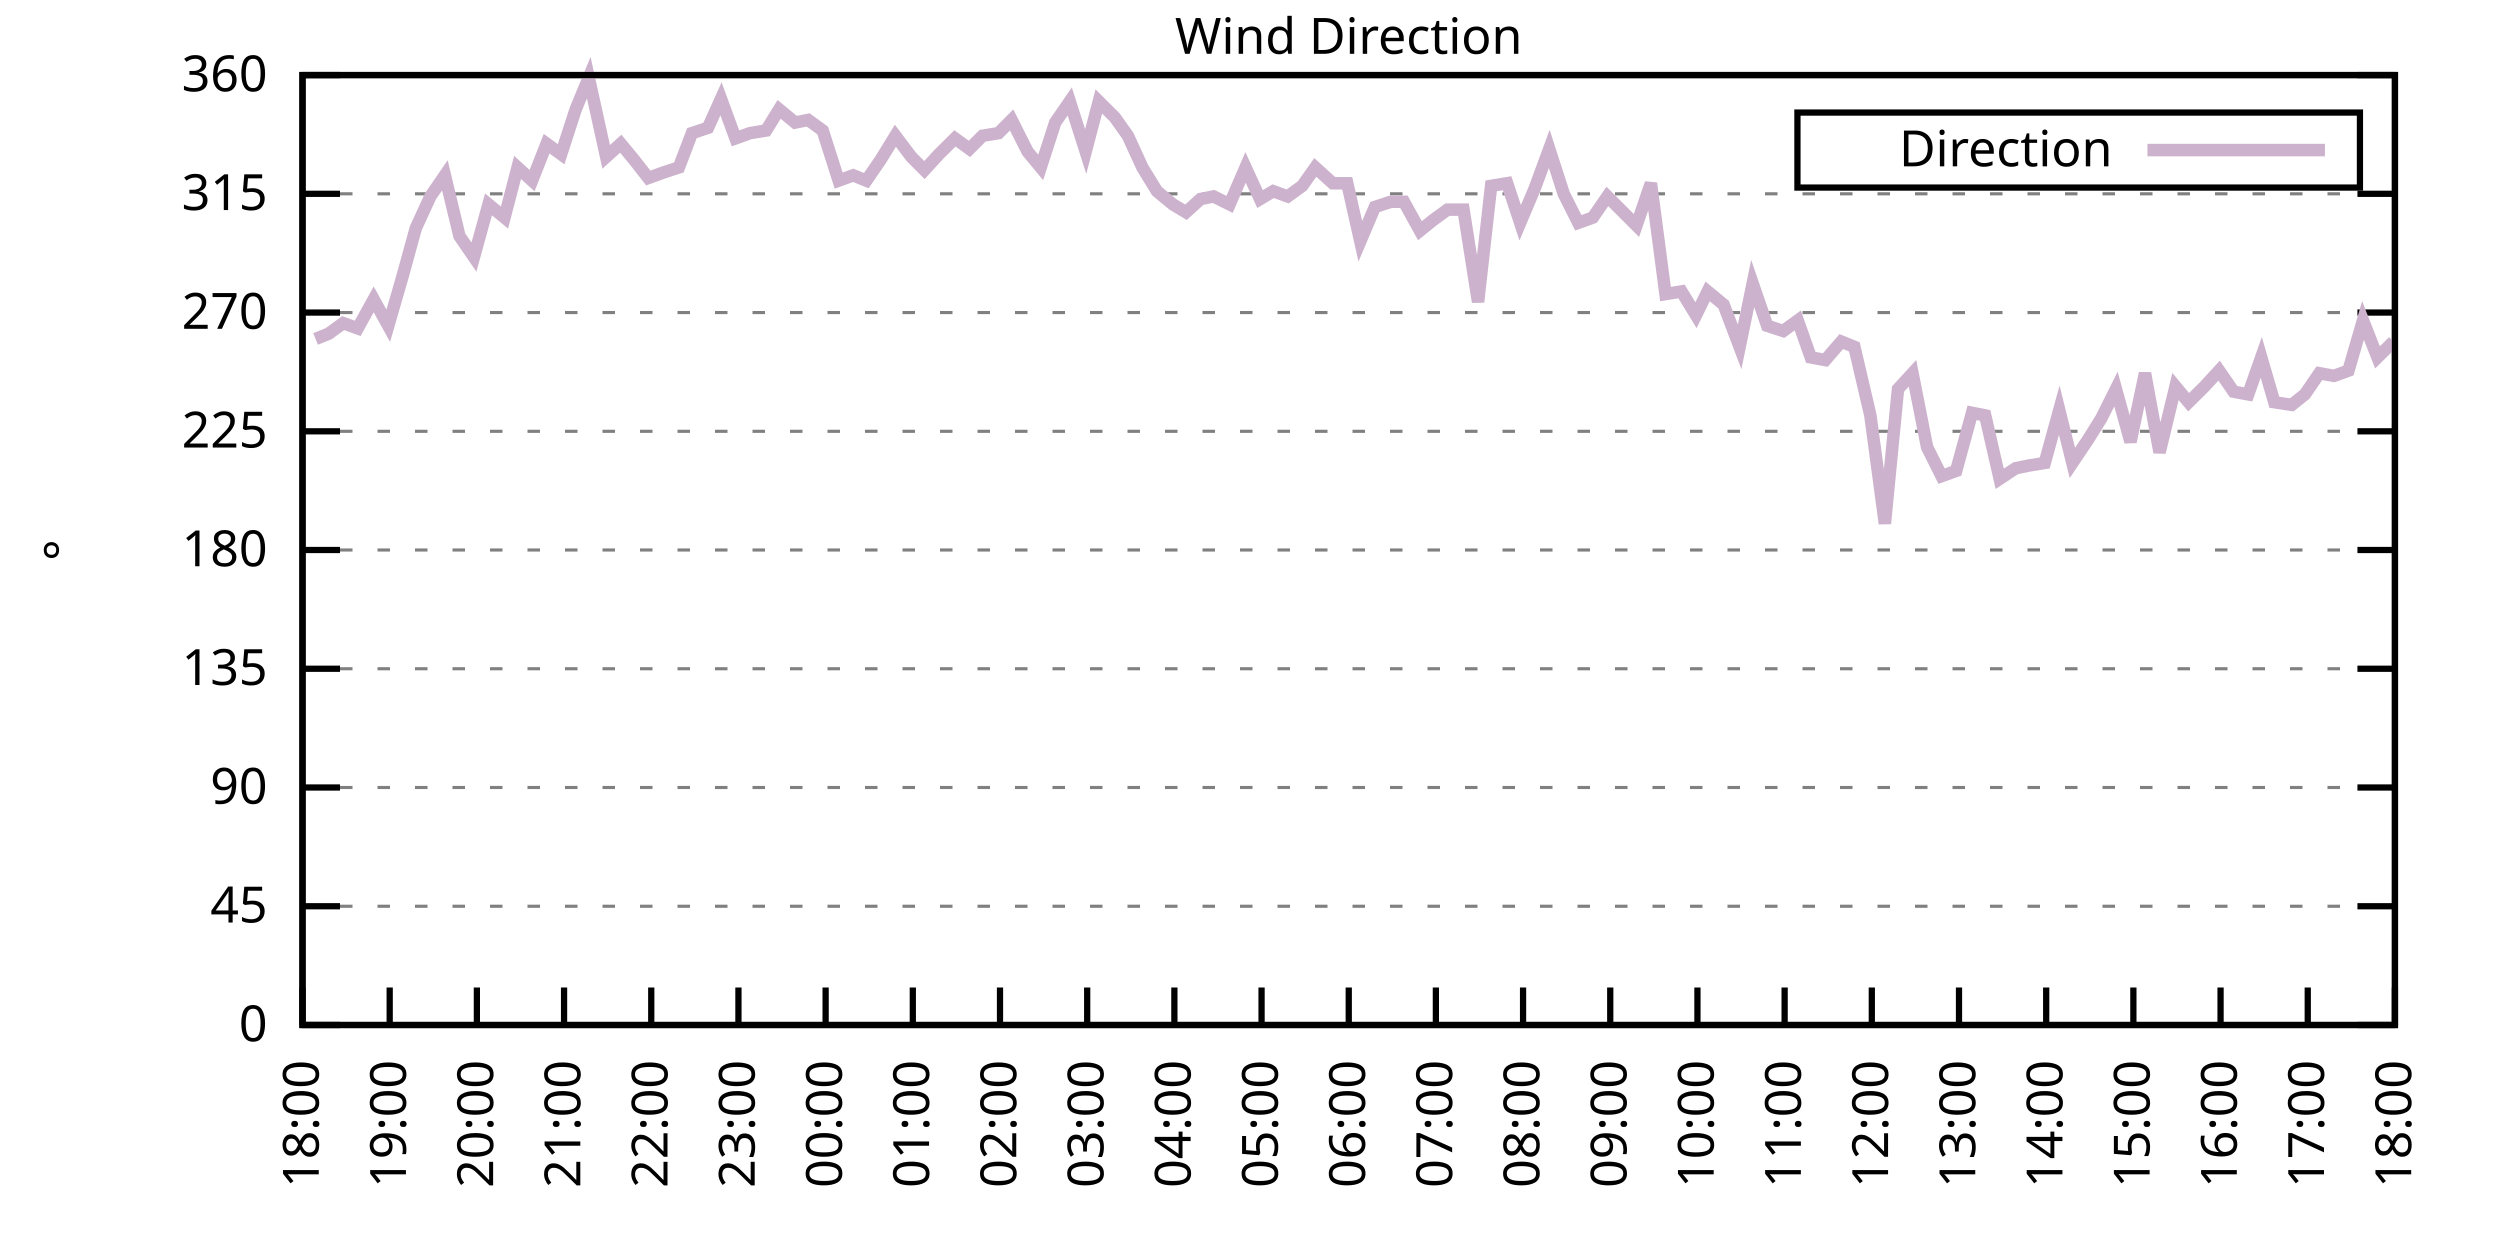
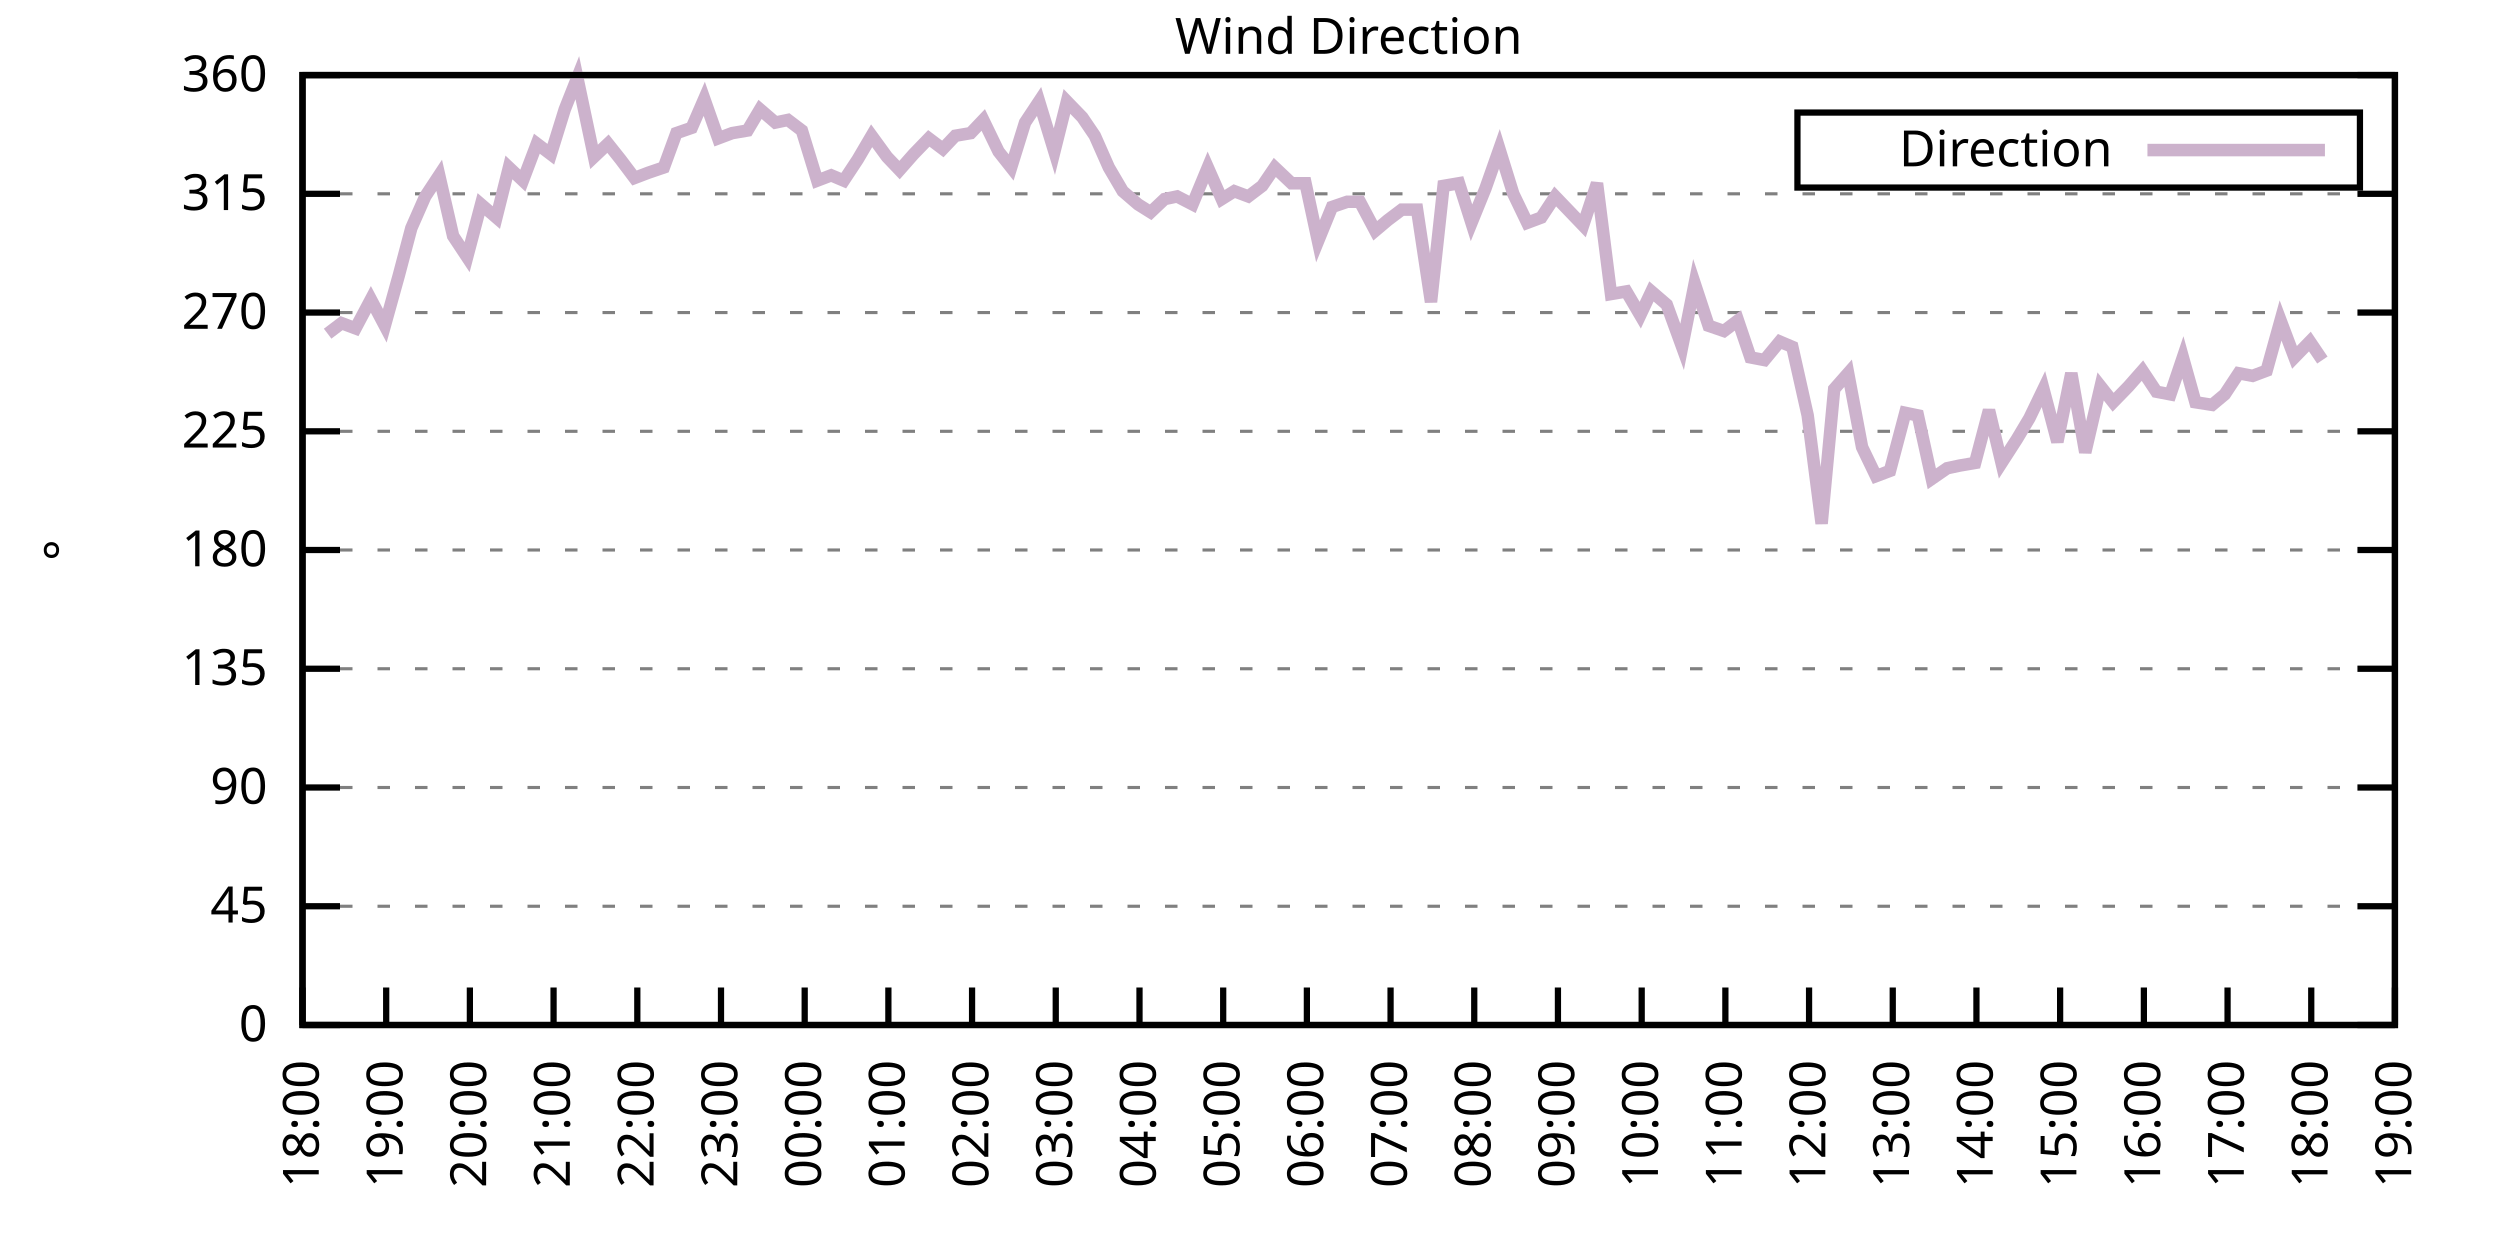
<svg xmlns="http://www.w3.org/2000/svg" xmlns:xlink="http://www.w3.org/1999/xlink" width="400" height="200" viewBox="0 0 400 200">
  <g id="gnuplot_canvas">
    <rect x="0" y="0" width="400" height="200" fill="none" />
    <defs>
      <circle id="gpDot" r="0.5" stroke-width="0.5" stroke="currentColor" />
      <path id="gpPt0" stroke-width="0.333" stroke="currentColor" d="M-1,0 h2 M0,-1 v2" />
      <path id="gpPt1" stroke-width="0.333" stroke="currentColor" d="M-1,-1 L1,1 M1,-1 L-1,1" />
      <path id="gpPt2" stroke-width="0.333" stroke="currentColor" d="M-1,0 L1,0 M0,-1 L0,1 M-1,-1 L1,1 M-1,1 L1,-1" />
      <rect id="gpPt3" stroke-width="0.333" stroke="currentColor" x="-1" y="-1" width="2" height="2" />
      <rect id="gpPt4" stroke-width="0.333" stroke="currentColor" fill="currentColor" x="-1" y="-1" width="2" height="2" />
      <circle id="gpPt5" stroke-width="0.333" stroke="currentColor" cx="0" cy="0" r="1" />
      <use xlink:href="#gpPt5" id="gpPt6" fill="currentColor" stroke="none" />
      <path id="gpPt7" stroke-width="0.333" stroke="currentColor" d="M0,-1.33 L-1.33,0.67 L1.33,0.67 z" />
      <use xlink:href="#gpPt7" id="gpPt8" fill="currentColor" stroke="none" />
      <use xlink:href="#gpPt7" id="gpPt9" stroke="currentColor" transform="rotate(180)" />
      <use xlink:href="#gpPt9" id="gpPt10" fill="currentColor" stroke="none" />
      <use xlink:href="#gpPt3" id="gpPt11" stroke="currentColor" transform="rotate(45)" />
      <use xlink:href="#gpPt11" id="gpPt12" fill="currentColor" stroke="none" />
      <path id="gpPt13" stroke-width="0.333" stroke="currentColor" d="M0,1.330 L1.265,0.411 L0.782,-1.067 L-0.782,-1.076 L-1.265,0.411 z" />
      <use xlink:href="#gpPt13" id="gpPt14" fill="currentColor" stroke="none" />
      <filter id="textbox" filterUnits="objectBoundingBox" x="0" y="0" height="1" width="1">
        <feFlood flood-color="white" flood-opacity="1" result="bgnd" />
        <feComposite in="SourceGraphic" in2="bgnd" operator="atop" />
      </filter>
      <filter id="greybox" filterUnits="objectBoundingBox" x="0" y="0" height="1" width="1">
        <feFlood flood-color="lightgrey" flood-opacity="1" result="grey" />
        <feComposite in="SourceGraphic" in2="grey" operator="atop" />
      </filter>
    </defs>
    <g fill="none" color="white" stroke="currentColor" stroke-width="1.00" stroke-linecap="butt" stroke-linejoin="miter">
</g>
    <g fill="none" color="black" stroke="currentColor" stroke-width="1.00" stroke-linecap="butt" stroke-linejoin="miter">
      <g stroke="none" shape-rendering="crispEdges">
        <polygon fill="rgb(255, 255, 255)" points="48.40,164.00 383.18,164.00 383.18,12.02 48.40,12.02 " />
      </g>
    </g>
    <g fill="none" color="black" stroke="currentColor" stroke-width="1.00" stroke-linecap="butt" stroke-linejoin="miter">
</g>
    <g fill="none" color="black" stroke="black" stroke-width="0.50" stroke-linecap="butt" stroke-linejoin="miter">
</g>
    <g fill="none" color="gray" stroke="currentColor" stroke-width="0.50" stroke-linecap="butt" stroke-linejoin="miter">
      <path stroke="gray" stroke-dasharray="2,4" class="gridline" d="M48.40,164.00 L383.19,164.00  " />
    </g>
    <g fill="none" color="gray" stroke="gray" stroke-width="1.00" stroke-linecap="butt" stroke-linejoin="miter">
</g>
    <g fill="none" color="black" stroke="currentColor" stroke-width="1.00" stroke-linecap="butt" stroke-linejoin="miter">
      <path stroke="black" d="M48.40,164.00 L54.40,164.00 M383.19,164.00 L377.19,164.00  " />
      <g transform="translate(42.80,166.60)" stroke="none" fill="black" font-family="Sans" font-size="8.00" text-anchor="end">
        <text>
          <tspan font-family="Sans"> 0</tspan>
        </text>
      </g>
    </g>
    <g fill="none" color="black" stroke="currentColor" stroke-width="1.00" stroke-linecap="butt" stroke-linejoin="miter">
</g>
    <g fill="none" color="black" stroke="black" stroke-width="0.50" stroke-linecap="butt" stroke-linejoin="miter">
</g>
    <g fill="none" color="gray" stroke="currentColor" stroke-width="0.50" stroke-linecap="butt" stroke-linejoin="miter">
      <path stroke="gray" stroke-dasharray="2,4" class="gridline" d="M48.40,145.00 L383.19,145.00  " />
    </g>
    <g fill="none" color="gray" stroke="gray" stroke-width="1.00" stroke-linecap="butt" stroke-linejoin="miter">
</g>
    <g fill="none" color="black" stroke="currentColor" stroke-width="1.00" stroke-linecap="butt" stroke-linejoin="miter">
      <path stroke="black" d="M48.40,145.00 L54.40,145.00 M383.19,145.00 L377.19,145.00  " />
      <g transform="translate(42.80,147.60)" stroke="none" fill="black" font-family="Sans" font-size="8.00" text-anchor="end">
        <text>
          <tspan font-family="Sans"> 45</tspan>
        </text>
      </g>
    </g>
    <g fill="none" color="black" stroke="currentColor" stroke-width="1.00" stroke-linecap="butt" stroke-linejoin="miter">
</g>
    <g fill="none" color="black" stroke="black" stroke-width="0.50" stroke-linecap="butt" stroke-linejoin="miter">
</g>
    <g fill="none" color="gray" stroke="currentColor" stroke-width="0.50" stroke-linecap="butt" stroke-linejoin="miter">
      <path stroke="gray" stroke-dasharray="2,4" class="gridline" d="M48.40,126.00 L383.19,126.00  " />
    </g>
    <g fill="none" color="gray" stroke="gray" stroke-width="1.00" stroke-linecap="butt" stroke-linejoin="miter">
</g>
    <g fill="none" color="black" stroke="currentColor" stroke-width="1.00" stroke-linecap="butt" stroke-linejoin="miter">
      <path stroke="black" d="M48.40,126.00 L54.40,126.00 M383.19,126.00 L377.19,126.00  " />
      <g transform="translate(42.80,128.60)" stroke="none" fill="black" font-family="Sans" font-size="8.00" text-anchor="end">
        <text>
          <tspan font-family="Sans"> 90</tspan>
        </text>
      </g>
    </g>
    <g fill="none" color="black" stroke="currentColor" stroke-width="1.00" stroke-linecap="butt" stroke-linejoin="miter">
</g>
    <g fill="none" color="black" stroke="black" stroke-width="0.50" stroke-linecap="butt" stroke-linejoin="miter">
</g>
    <g fill="none" color="gray" stroke="currentColor" stroke-width="0.50" stroke-linecap="butt" stroke-linejoin="miter">
      <path stroke="gray" stroke-dasharray="2,4" class="gridline" d="M48.40,107.00 L383.19,107.00  " />
    </g>
    <g fill="none" color="gray" stroke="gray" stroke-width="1.00" stroke-linecap="butt" stroke-linejoin="miter">
</g>
    <g fill="none" color="black" stroke="currentColor" stroke-width="1.00" stroke-linecap="butt" stroke-linejoin="miter">
      <path stroke="black" d="M48.40,107.00 L54.40,107.00 M383.19,107.00 L377.19,107.00  " />
      <g transform="translate(42.80,109.60)" stroke="none" fill="black" font-family="Sans" font-size="8.00" text-anchor="end">
        <text>
          <tspan font-family="Sans"> 135</tspan>
        </text>
      </g>
    </g>
    <g fill="none" color="black" stroke="currentColor" stroke-width="1.00" stroke-linecap="butt" stroke-linejoin="miter">
</g>
    <g fill="none" color="black" stroke="black" stroke-width="0.50" stroke-linecap="butt" stroke-linejoin="miter">
</g>
    <g fill="none" color="gray" stroke="currentColor" stroke-width="0.50" stroke-linecap="butt" stroke-linejoin="miter">
      <path stroke="gray" stroke-dasharray="2,4" class="gridline" d="M48.40,88.00 L383.19,88.00  " />
    </g>
    <g fill="none" color="gray" stroke="gray" stroke-width="1.00" stroke-linecap="butt" stroke-linejoin="miter">
</g>
    <g fill="none" color="black" stroke="currentColor" stroke-width="1.00" stroke-linecap="butt" stroke-linejoin="miter">
      <path stroke="black" d="M48.40,88.00 L54.40,88.00 M383.19,88.00 L377.19,88.00  " />
      <g transform="translate(42.80,90.60)" stroke="none" fill="black" font-family="Sans" font-size="8.00" text-anchor="end">
        <text>
          <tspan font-family="Sans"> 180</tspan>
        </text>
      </g>
    </g>
    <g fill="none" color="black" stroke="currentColor" stroke-width="1.00" stroke-linecap="butt" stroke-linejoin="miter">
</g>
    <g fill="none" color="black" stroke="black" stroke-width="0.50" stroke-linecap="butt" stroke-linejoin="miter">
</g>
    <g fill="none" color="gray" stroke="currentColor" stroke-width="0.50" stroke-linecap="butt" stroke-linejoin="miter">
      <path stroke="gray" stroke-dasharray="2,4" class="gridline" d="M48.40,69.01 L383.19,69.01  " />
    </g>
    <g fill="none" color="gray" stroke="gray" stroke-width="1.00" stroke-linecap="butt" stroke-linejoin="miter">
</g>
    <g fill="none" color="black" stroke="currentColor" stroke-width="1.00" stroke-linecap="butt" stroke-linejoin="miter">
      <path stroke="black" d="M48.40,69.01 L54.40,69.01 M383.19,69.01 L377.19,69.01  " />
      <g transform="translate(42.80,71.61)" stroke="none" fill="black" font-family="Sans" font-size="8.00" text-anchor="end">
        <text>
          <tspan font-family="Sans"> 225</tspan>
        </text>
      </g>
    </g>
    <g fill="none" color="black" stroke="currentColor" stroke-width="1.00" stroke-linecap="butt" stroke-linejoin="miter">
</g>
    <g fill="none" color="black" stroke="black" stroke-width="0.50" stroke-linecap="butt" stroke-linejoin="miter">
</g>
    <g fill="none" color="gray" stroke="currentColor" stroke-width="0.50" stroke-linecap="butt" stroke-linejoin="miter">
      <path stroke="gray" stroke-dasharray="2,4" class="gridline" d="M48.40,50.01 L383.19,50.01  " />
    </g>
    <g fill="none" color="gray" stroke="gray" stroke-width="1.00" stroke-linecap="butt" stroke-linejoin="miter">
</g>
    <g fill="none" color="black" stroke="currentColor" stroke-width="1.00" stroke-linecap="butt" stroke-linejoin="miter">
      <path stroke="black" d="M48.40,50.01 L54.40,50.01 M383.19,50.01 L377.19,50.01  " />
      <g transform="translate(42.80,52.61)" stroke="none" fill="black" font-family="Sans" font-size="8.00" text-anchor="end">
        <text>
          <tspan font-family="Sans"> 270</tspan>
        </text>
      </g>
    </g>
    <g fill="none" color="black" stroke="currentColor" stroke-width="1.00" stroke-linecap="butt" stroke-linejoin="miter">
</g>
    <g fill="none" color="black" stroke="black" stroke-width="0.50" stroke-linecap="butt" stroke-linejoin="miter">
</g>
    <g fill="none" color="gray" stroke="currentColor" stroke-width="0.50" stroke-linecap="butt" stroke-linejoin="miter">
      <path stroke="gray" stroke-dasharray="2,4" class="gridline" d="M48.40,31.01 L383.19,31.01  " />
    </g>
    <g fill="none" color="gray" stroke="gray" stroke-width="1.00" stroke-linecap="butt" stroke-linejoin="miter">
</g>
    <g fill="none" color="black" stroke="currentColor" stroke-width="1.00" stroke-linecap="butt" stroke-linejoin="miter">
      <path stroke="black" d="M48.40,31.01 L54.40,31.01 M383.19,31.01 L377.19,31.01  " />
      <g transform="translate(42.80,33.61)" stroke="none" fill="black" font-family="Sans" font-size="8.00" text-anchor="end">
        <text>
          <tspan font-family="Sans"> 315</tspan>
        </text>
      </g>
    </g>
    <g fill="none" color="black" stroke="currentColor" stroke-width="1.00" stroke-linecap="butt" stroke-linejoin="miter">
</g>
    <g fill="none" color="black" stroke="black" stroke-width="0.50" stroke-linecap="butt" stroke-linejoin="miter">
</g>
    <g fill="none" color="gray" stroke="currentColor" stroke-width="0.50" stroke-linecap="butt" stroke-linejoin="miter">
      <path stroke="gray" stroke-dasharray="2,4" class="gridline" d="M48.40,12.01 L383.19,12.01  " />
    </g>
    <g fill="none" color="gray" stroke="gray" stroke-width="1.00" stroke-linecap="butt" stroke-linejoin="miter">
</g>
    <g fill="none" color="black" stroke="currentColor" stroke-width="1.00" stroke-linecap="butt" stroke-linejoin="miter">
      <path stroke="black" d="M48.40,12.01 L54.40,12.01 M383.19,12.01 L377.19,12.01  " />
      <g transform="translate(42.80,14.61)" stroke="none" fill="black" font-family="Sans" font-size="8.00" text-anchor="end">
        <text>
          <tspan font-family="Sans"> 360</tspan>
        </text>
      </g>
    </g>
    <g fill="none" color="black" stroke="currentColor" stroke-width="1.00" stroke-linecap="butt" stroke-linejoin="miter">
      <path stroke="black" d="M48.40,164.00 L48.40,158.00  " />
      <g transform="translate(51.00,169.60) rotate(270.00)" stroke="none" fill="black" font-family="Sans" font-size="8.00" text-anchor="end">
        <text>
          <tspan font-family="Sans">18:00</tspan>
        </text>
      </g>
    </g>
    <g fill="none" color="black" stroke="currentColor" stroke-width="1.00" stroke-linecap="butt" stroke-linejoin="miter">
-       <path stroke="black" d="M62.35,164.00 L62.35,158.00  " />
-       <g transform="translate(64.95,169.60) rotate(270.00)" stroke="none" fill="black" font-family="Sans" font-size="8.00" text-anchor="end">
+       <path stroke="black" d="M61.79,164.00 L61.79,158.00  " />
+       <g transform="translate(64.39,169.60) rotate(270.00)" stroke="none" fill="black" font-family="Sans" font-size="8.00" text-anchor="end">
        <text>
          <tspan font-family="Sans">19:00</tspan>
        </text>
      </g>
    </g>
    <g fill="none" color="black" stroke="currentColor" stroke-width="1.00" stroke-linecap="butt" stroke-linejoin="miter">
-       <path stroke="black" d="M76.30,164.00 L76.30,158.00  " />
-       <g transform="translate(78.90,169.60) rotate(270.00)" stroke="none" fill="black" font-family="Sans" font-size="8.00" text-anchor="end">
+       <path stroke="black" d="M75.18,164.00 L75.18,158.00  " />
+       <g transform="translate(77.78,169.60) rotate(270.00)" stroke="none" fill="black" font-family="Sans" font-size="8.00" text-anchor="end">
        <text>
          <tspan font-family="Sans">20:00</tspan>
        </text>
      </g>
    </g>
    <g fill="none" color="black" stroke="currentColor" stroke-width="1.00" stroke-linecap="butt" stroke-linejoin="miter">
-       <path stroke="black" d="M90.25,164.00 L90.25,158.00  " />
-       <g transform="translate(92.85,169.60) rotate(270.00)" stroke="none" fill="black" font-family="Sans" font-size="8.00" text-anchor="end">
+       <path stroke="black" d="M88.57,164.00 L88.57,158.00  " />
+       <g transform="translate(91.17,169.60) rotate(270.00)" stroke="none" fill="black" font-family="Sans" font-size="8.00" text-anchor="end">
        <text>
          <tspan font-family="Sans">21:00</tspan>
        </text>
      </g>
    </g>
    <g fill="none" color="black" stroke="currentColor" stroke-width="1.00" stroke-linecap="butt" stroke-linejoin="miter">
-       <path stroke="black" d="M104.20,164.00 L104.20,158.00  " />
-       <g transform="translate(106.80,169.60) rotate(270.00)" stroke="none" fill="black" font-family="Sans" font-size="8.00" text-anchor="end">
+       <path stroke="black" d="M101.97,164.00 L101.97,158.00  " />
+       <g transform="translate(104.57,169.60) rotate(270.00)" stroke="none" fill="black" font-family="Sans" font-size="8.00" text-anchor="end">
        <text>
          <tspan font-family="Sans">22:00</tspan>
        </text>
      </g>
    </g>
    <g fill="none" color="black" stroke="currentColor" stroke-width="1.00" stroke-linecap="butt" stroke-linejoin="miter">
-       <path stroke="black" d="M118.15,164.00 L118.15,158.00  " />
-       <g transform="translate(120.75,169.60) rotate(270.00)" stroke="none" fill="black" font-family="Sans" font-size="8.00" text-anchor="end">
+       <path stroke="black" d="M115.36,164.00 L115.36,158.00  " />
+       <g transform="translate(117.96,169.60) rotate(270.00)" stroke="none" fill="black" font-family="Sans" font-size="8.00" text-anchor="end">
        <text>
          <tspan font-family="Sans">23:00</tspan>
        </text>
      </g>
    </g>
    <g fill="none" color="black" stroke="currentColor" stroke-width="1.00" stroke-linecap="butt" stroke-linejoin="miter">
-       <path stroke="black" d="M132.10,164.00 L132.10,158.00  " />
-       <g transform="translate(134.70,169.60) rotate(270.00)" stroke="none" fill="black" font-family="Sans" font-size="8.00" text-anchor="end">
+       <path stroke="black" d="M128.75,164.00 L128.75,158.00  " />
+       <g transform="translate(131.35,169.60) rotate(270.00)" stroke="none" fill="black" font-family="Sans" font-size="8.00" text-anchor="end">
        <text>
          <tspan font-family="Sans">00:00</tspan>
        </text>
      </g>
    </g>
    <g fill="none" color="black" stroke="currentColor" stroke-width="1.00" stroke-linecap="butt" stroke-linejoin="miter">
-       <path stroke="black" d="M146.05,164.00 L146.05,158.00  " />
-       <g transform="translate(148.65,169.60) rotate(270.00)" stroke="none" fill="black" font-family="Sans" font-size="8.00" text-anchor="end">
+       <path stroke="black" d="M142.14,164.00 L142.14,158.00  " />
+       <g transform="translate(144.74,169.60) rotate(270.00)" stroke="none" fill="black" font-family="Sans" font-size="8.00" text-anchor="end">
        <text>
          <tspan font-family="Sans">01:00</tspan>
        </text>
      </g>
    </g>
    <g fill="none" color="black" stroke="currentColor" stroke-width="1.00" stroke-linecap="butt" stroke-linejoin="miter">
-       <path stroke="black" d="M160.00,164.00 L160.00,158.00  " />
-       <g transform="translate(162.60,169.60) rotate(270.00)" stroke="none" fill="black" font-family="Sans" font-size="8.00" text-anchor="end">
+       <path stroke="black" d="M155.53,164.00 L155.53,158.00  " />
+       <g transform="translate(158.13,169.60) rotate(270.00)" stroke="none" fill="black" font-family="Sans" font-size="8.00" text-anchor="end">
        <text>
          <tspan font-family="Sans">02:00</tspan>
        </text>
      </g>
    </g>
    <g fill="none" color="black" stroke="currentColor" stroke-width="1.00" stroke-linecap="butt" stroke-linejoin="miter">
-       <path stroke="black" d="M173.95,164.00 L173.95,158.00  " />
-       <g transform="translate(176.55,169.60) rotate(270.00)" stroke="none" fill="black" font-family="Sans" font-size="8.00" text-anchor="end">
+       <path stroke="black" d="M168.92,164.00 L168.92,158.00  " />
+       <g transform="translate(171.52,169.60) rotate(270.00)" stroke="none" fill="black" font-family="Sans" font-size="8.00" text-anchor="end">
        <text>
          <tspan font-family="Sans">03:00</tspan>
        </text>
      </g>
    </g>
    <g fill="none" color="black" stroke="currentColor" stroke-width="1.00" stroke-linecap="butt" stroke-linejoin="miter">
-       <path stroke="black" d="M187.90,164.00 L187.90,158.00  " />
-       <g transform="translate(190.50,169.60) rotate(270.00)" stroke="none" fill="black" font-family="Sans" font-size="8.00" text-anchor="end">
+       <path stroke="black" d="M182.32,164.00 L182.32,158.00  " />
+       <g transform="translate(184.92,169.60) rotate(270.00)" stroke="none" fill="black" font-family="Sans" font-size="8.00" text-anchor="end">
        <text>
          <tspan font-family="Sans">04:00</tspan>
        </text>
      </g>
    </g>
    <g fill="none" color="black" stroke="currentColor" stroke-width="1.00" stroke-linecap="butt" stroke-linejoin="miter">
-       <path stroke="black" d="M201.85,164.00 L201.85,158.00  " />
-       <g transform="translate(204.45,169.60) rotate(270.00)" stroke="none" fill="black" font-family="Sans" font-size="8.00" text-anchor="end">
+       <path stroke="black" d="M195.71,164.00 L195.71,158.00  " />
+       <g transform="translate(198.31,169.60) rotate(270.00)" stroke="none" fill="black" font-family="Sans" font-size="8.00" text-anchor="end">
        <text>
          <tspan font-family="Sans">05:00</tspan>
        </text>
      </g>
    </g>
    <g fill="none" color="black" stroke="currentColor" stroke-width="1.00" stroke-linecap="butt" stroke-linejoin="miter">
-       <path stroke="black" d="M215.80,164.00 L215.80,158.00  " />
-       <g transform="translate(218.40,169.60) rotate(270.00)" stroke="none" fill="black" font-family="Sans" font-size="8.00" text-anchor="end">
+       <path stroke="black" d="M209.10,164.00 L209.10,158.00  " />
+       <g transform="translate(211.70,169.60) rotate(270.00)" stroke="none" fill="black" font-family="Sans" font-size="8.00" text-anchor="end">
        <text>
          <tspan font-family="Sans">06:00</tspan>
        </text>
      </g>
    </g>
    <g fill="none" color="black" stroke="currentColor" stroke-width="1.00" stroke-linecap="butt" stroke-linejoin="miter">
-       <path stroke="black" d="M229.74,164.00 L229.74,158.00  " />
-       <g transform="translate(232.34,169.60) rotate(270.00)" stroke="none" fill="black" font-family="Sans" font-size="8.00" text-anchor="end">
+       <path stroke="black" d="M222.49,164.00 L222.49,158.00  " />
+       <g transform="translate(225.09,169.60) rotate(270.00)" stroke="none" fill="black" font-family="Sans" font-size="8.00" text-anchor="end">
        <text>
          <tspan font-family="Sans">07:00</tspan>
        </text>
      </g>
    </g>
    <g fill="none" color="black" stroke="currentColor" stroke-width="1.00" stroke-linecap="butt" stroke-linejoin="miter">
-       <path stroke="black" d="M243.69,164.00 L243.69,158.00  " />
-       <g transform="translate(246.29,169.60) rotate(270.00)" stroke="none" fill="black" font-family="Sans" font-size="8.00" text-anchor="end">
+       <path stroke="black" d="M235.88,164.00 L235.88,158.00  " />
+       <g transform="translate(238.48,169.60) rotate(270.00)" stroke="none" fill="black" font-family="Sans" font-size="8.00" text-anchor="end">
        <text>
          <tspan font-family="Sans">08:00</tspan>
        </text>
      </g>
    </g>
    <g fill="none" color="black" stroke="currentColor" stroke-width="1.00" stroke-linecap="butt" stroke-linejoin="miter">
-       <path stroke="black" d="M257.64,164.00 L257.64,158.00  " />
-       <g transform="translate(260.24,169.60) rotate(270.00)" stroke="none" fill="black" font-family="Sans" font-size="8.00" text-anchor="end">
+       <path stroke="black" d="M249.27,164.00 L249.27,158.00  " />
+       <g transform="translate(251.87,169.60) rotate(270.00)" stroke="none" fill="black" font-family="Sans" font-size="8.00" text-anchor="end">
        <text>
          <tspan font-family="Sans">09:00</tspan>
        </text>
      </g>
    </g>
    <g fill="none" color="black" stroke="currentColor" stroke-width="1.00" stroke-linecap="butt" stroke-linejoin="miter">
-       <path stroke="black" d="M271.59,164.00 L271.59,158.00  " />
-       <g transform="translate(274.19,169.60) rotate(270.00)" stroke="none" fill="black" font-family="Sans" font-size="8.00" text-anchor="end">
+       <path stroke="black" d="M262.67,164.00 L262.67,158.00  " />
+       <g transform="translate(265.27,169.60) rotate(270.00)" stroke="none" fill="black" font-family="Sans" font-size="8.00" text-anchor="end">
        <text>
          <tspan font-family="Sans">10:00</tspan>
        </text>
      </g>
    </g>
    <g fill="none" color="black" stroke="currentColor" stroke-width="1.00" stroke-linecap="butt" stroke-linejoin="miter">
-       <path stroke="black" d="M285.54,164.00 L285.54,158.00  " />
-       <g transform="translate(288.14,169.60) rotate(270.00)" stroke="none" fill="black" font-family="Sans" font-size="8.00" text-anchor="end">
+       <path stroke="black" d="M276.06,164.00 L276.06,158.00  " />
+       <g transform="translate(278.66,169.60) rotate(270.00)" stroke="none" fill="black" font-family="Sans" font-size="8.00" text-anchor="end">
        <text>
          <tspan font-family="Sans">11:00</tspan>
        </text>
      </g>
    </g>
    <g fill="none" color="black" stroke="currentColor" stroke-width="1.00" stroke-linecap="butt" stroke-linejoin="miter">
-       <path stroke="black" d="M299.49,164.00 L299.49,158.00  " />
-       <g transform="translate(302.09,169.60) rotate(270.00)" stroke="none" fill="black" font-family="Sans" font-size="8.00" text-anchor="end">
+       <path stroke="black" d="M289.45,164.00 L289.45,158.00  " />
+       <g transform="translate(292.05,169.60) rotate(270.00)" stroke="none" fill="black" font-family="Sans" font-size="8.00" text-anchor="end">
        <text>
          <tspan font-family="Sans">12:00</tspan>
        </text>
      </g>
    </g>
    <g fill="none" color="black" stroke="currentColor" stroke-width="1.00" stroke-linecap="butt" stroke-linejoin="miter">
-       <path stroke="black" d="M313.44,164.00 L313.44,158.00  " />
-       <g transform="translate(316.04,169.60) rotate(270.00)" stroke="none" fill="black" font-family="Sans" font-size="8.00" text-anchor="end">
+       <path stroke="black" d="M302.84,164.00 L302.84,158.00  " />
+       <g transform="translate(305.44,169.60) rotate(270.00)" stroke="none" fill="black" font-family="Sans" font-size="8.00" text-anchor="end">
        <text>
          <tspan font-family="Sans">13:00</tspan>
        </text>
      </g>
    </g>
    <g fill="none" color="black" stroke="currentColor" stroke-width="1.00" stroke-linecap="butt" stroke-linejoin="miter">
-       <path stroke="black" d="M327.39,164.00 L327.39,158.00  " />
-       <g transform="translate(329.99,169.60) rotate(270.00)" stroke="none" fill="black" font-family="Sans" font-size="8.00" text-anchor="end">
+       <path stroke="black" d="M316.23,164.00 L316.23,158.00  " />
+       <g transform="translate(318.83,169.60) rotate(270.00)" stroke="none" fill="black" font-family="Sans" font-size="8.00" text-anchor="end">
        <text>
          <tspan font-family="Sans">14:00</tspan>
        </text>
      </g>
    </g>
    <g fill="none" color="black" stroke="currentColor" stroke-width="1.00" stroke-linecap="butt" stroke-linejoin="miter">
-       <path stroke="black" d="M341.34,164.00 L341.34,158.00  " />
-       <g transform="translate(343.94,169.60) rotate(270.00)" stroke="none" fill="black" font-family="Sans" font-size="8.00" text-anchor="end">
+       <path stroke="black" d="M329.62,164.00 L329.62,158.00  " />
+       <g transform="translate(332.22,169.60) rotate(270.00)" stroke="none" fill="black" font-family="Sans" font-size="8.00" text-anchor="end">
        <text>
          <tspan font-family="Sans">15:00</tspan>
        </text>
      </g>
    </g>
    <g fill="none" color="black" stroke="currentColor" stroke-width="1.00" stroke-linecap="butt" stroke-linejoin="miter">
-       <path stroke="black" d="M355.29,164.00 L355.29,158.00  " />
-       <g transform="translate(357.89,169.60) rotate(270.00)" stroke="none" fill="black" font-family="Sans" font-size="8.00" text-anchor="end">
+       <path stroke="black" d="M343.02,164.00 L343.02,158.00  " />
+       <g transform="translate(345.62,169.60) rotate(270.00)" stroke="none" fill="black" font-family="Sans" font-size="8.00" text-anchor="end">
        <text>
          <tspan font-family="Sans">16:00</tspan>
        </text>
      </g>
    </g>
    <g fill="none" color="black" stroke="currentColor" stroke-width="1.00" stroke-linecap="butt" stroke-linejoin="miter">
-       <path stroke="black" d="M369.24,164.00 L369.24,158.00  " />
-       <g transform="translate(371.84,169.60) rotate(270.00)" stroke="none" fill="black" font-family="Sans" font-size="8.00" text-anchor="end">
+       <path stroke="black" d="M356.41,164.00 L356.41,158.00  " />
+       <g transform="translate(359.01,169.60) rotate(270.00)" stroke="none" fill="black" font-family="Sans" font-size="8.00" text-anchor="end">
        <text>
          <tspan font-family="Sans">17:00</tspan>
+         </text>
+       </g>
+     </g>
+     <g fill="none" color="black" stroke="currentColor" stroke-width="1.00" stroke-linecap="butt" stroke-linejoin="miter">
+       <path stroke="black" d="M369.80,164.00 L369.80,158.00  " />
+       <g transform="translate(372.40,169.60) rotate(270.00)" stroke="none" fill="black" font-family="Sans" font-size="8.00" text-anchor="end">
+         <text>
+           <tspan font-family="Sans">18:00</tspan>
        </text>
      </g>
    </g>
    <g fill="none" color="black" stroke="currentColor" stroke-width="1.00" stroke-linecap="butt" stroke-linejoin="miter">
      <path stroke="black" d="M383.19,164.00 L383.19,158.00  " />
      <g transform="translate(385.79,169.60) rotate(270.00)" stroke="none" fill="black" font-family="Sans" font-size="8.00" text-anchor="end">
        <text>
-           <tspan font-family="Sans">18:00</tspan>
+           <tspan font-family="Sans">19:00</tspan>
        </text>
      </g>
    </g>
    <g fill="none" color="black" stroke="currentColor" stroke-width="1.00" stroke-linecap="butt" stroke-linejoin="miter">
</g>
    <g fill="none" color="black" stroke="currentColor" stroke-width="1.00" stroke-linecap="butt" stroke-linejoin="miter">
      <path stroke="black" d="M48.40,12.01 L48.40,164.00 L383.19,164.00 L383.19,12.01 L48.40,12.01 Z  " />
    </g>
    <g fill="none" color="black" stroke="currentColor" stroke-width="1.00" stroke-linecap="butt" stroke-linejoin="miter">
</g>
    <g fill="none" color="black" stroke="currentColor" stroke-width="1.00" stroke-linecap="butt" stroke-linejoin="miter">
      <path stroke="black" d="M287.59,30.01 L287.59,18.01 L377.59,18.01 L377.59,30.01 L287.59,30.01 Z  " />
    </g>
    <g id="Wind_direction_plot_1">
      <g fill="none" color="white" stroke="black" stroke-width="2.00" stroke-linecap="butt" stroke-linejoin="miter">
</g>
      <g fill="none" color="black" stroke="currentColor" stroke-width="2.00" stroke-linecap="butt" stroke-linejoin="miter">
        <g transform="translate(337.99,26.61)" stroke="none" fill="black" font-family="Sans" font-size="8.00" text-anchor="end">
          <text>
            <tspan font-family="Sans">Direction</tspan>
          </text>
        </g>
      </g>
      <g fill="none" color="black" stroke="currentColor" stroke-width="2.00" stroke-linecap="butt" stroke-linejoin="miter">
-         <path stroke="rgb(204, 178, 204)" d="M343.59,24.01 L371.99,24.01 M50.49,54.23 L52.58,53.39 L54.91,51.70 L57.23,52.54 L59.79,47.90 L62.12,52.12   L64.44,44.10 L66.53,36.50 L68.86,31.43 L71.18,28.05 L73.51,37.76 L75.83,41.14 L78.16,32.70 L80.72,34.81   L82.81,26.79 L85.13,28.90 L87.46,22.99 L89.78,24.68 L92.11,17.50 L94.20,12.43 L96.99,25.10 L99.32,22.99   L101.41,25.52 L103.73,28.48 L106.06,27.63 L108.62,26.79 L110.71,21.30 L113.27,20.45 L115.36,15.81 L117.68,22.14   L120.01,21.30 L122.57,20.88 L124.66,17.50 L127.22,19.61 L129.31,19.19 L131.63,20.88 L134.19,28.90 L136.51,28.05   L138.61,28.90 L140.93,25.52 L143.26,21.72 L145.81,25.10 L147.91,27.21 L150.23,24.68 L152.79,22.14 L155.11,23.83   L157.21,21.72 L159.76,21.30 L161.86,19.19 L164.41,24.25 L166.51,26.79 L168.83,19.61 L171.16,16.23 L173.71,24.25   L175.81,16.23 L178.36,18.77 L180.46,21.72 L182.78,26.79 L185.11,30.59 L187.66,32.70 L189.76,33.96 L192.08,31.85   L194.17,31.43 L196.73,32.70 L199.29,26.79 L201.61,31.85 L203.71,30.59 L206.03,31.43 L208.36,29.74 L210.45,26.79   L213.24,29.32 L215.56,29.32 L217.65,38.61 L219.98,33.12 L222.54,32.28 L224.63,32.28 L227.19,36.92 L229.28,35.23   L231.60,33.54 L234.16,33.54 L236.49,48.32 L238.58,29.74 L241.14,29.32 L243.23,35.65 L245.55,30.16 L247.88,23.83   L250.20,31.01 L252.53,35.65 L254.85,34.81 L257.18,31.43 L261.83,36.08 L264.15,29.32 L266.48,47.05 L269.04,46.63   L271.36,50.43 L273.22,46.63 L275.78,48.74 L278.34,55.50 L280.43,45.36 L282.75,52.12 L285.31,52.96 L287.64,51.27   L289.73,57.18 L292.05,57.61 L294.61,54.65 L296.70,55.50 L299.26,66.47 L301.58,83.78 L303.68,62.25 L306.00,59.72   L308.33,71.54 L310.65,76.18 L312.98,75.34 L315.53,66.05 L317.63,66.47 L319.95,76.61 L322.51,74.92 L324.60,74.49   L327.16,74.07 L329.48,65.63 L331.58,74.07 L334.13,70.27 L336.23,66.90 L338.55,62.25 L340.88,70.70 L343.20,59.72   L345.53,72.38 L348.08,61.83 L350.18,64.36 L352.73,61.83 L355.06,59.30 L357.38,62.67 L359.71,63.10 L361.80,57.18   L363.89,64.36 L366.68,64.78 L368.78,63.10 L371.10,59.72 L373.43,60.14 L375.75,59.30 L378.08,51.27 L380.40,57.18   L382.96,54.65  " />
+         <path stroke="rgb(204, 178, 204)" d="M343.59,24.01 L371.99,24.01 M52.42,53.39 L54.65,51.70 L56.88,52.54 L59.34,47.90 L61.57,52.12 L63.80,44.10   L65.81,36.50 L68.04,31.43 L70.27,28.05 L72.50,37.76 L74.74,41.14 L76.97,32.70 L79.42,34.81 L81.43,26.79   L83.66,28.90 L85.90,22.99 L88.13,24.68 L90.36,17.50 L92.37,12.43 L95.05,25.10 L97.28,22.99 L99.29,25.52   L101.52,28.48 L103.75,27.63 L106.21,26.79 L108.22,21.30 L110.67,20.45 L112.68,15.81 L114.91,22.14 L117.14,21.30   L119.60,20.88 L121.61,17.50 L124.06,19.61 L126.07,19.19 L128.30,20.88 L130.76,28.90 L132.99,28.05 L135.00,28.90   L137.23,25.52 L139.46,21.72 L141.92,25.10 L143.93,27.21 L146.16,24.68 L148.61,22.14 L150.85,23.83 L152.85,21.72   L155.31,21.30 L157.32,19.19 L159.77,24.25 L161.78,26.79 L164.01,19.61 L166.25,16.23 L168.70,24.25 L170.71,16.23   L173.17,18.77 L175.17,21.72 L177.41,26.79 L179.64,30.59 L182.09,32.70 L184.10,33.96 L186.33,31.85 L188.34,31.43   L190.80,32.70 L193.25,26.79 L195.48,31.85 L197.49,30.59 L199.73,31.43 L201.96,29.74 L203.97,26.79 L206.64,29.32   L208.88,29.32 L210.88,38.61 L213.12,33.12 L215.57,32.28 L217.58,32.28 L220.04,36.92 L222.04,35.23 L224.28,33.54   L226.73,33.54 L228.96,48.32 L230.97,29.74 L233.43,29.32 L235.44,35.65 L237.67,30.16 L239.90,23.83 L242.13,31.01   L244.36,35.65 L246.60,34.81 L248.83,31.43 L253.29,36.08 L255.52,29.32 L257.76,47.05 L260.21,46.63 L262.44,50.43   L264.23,46.63 L266.68,48.74 L269.14,55.50 L271.15,45.36 L273.38,52.12 L275.83,52.96 L278.07,51.27 L280.07,57.18   L282.31,57.61 L284.76,54.65 L286.77,55.50 L289.23,66.47 L291.46,83.78 L293.47,62.25 L295.70,59.72 L297.93,71.54   L300.16,76.18 L302.39,75.34 L304.85,66.05 L306.86,66.47 L309.09,76.61 L311.54,74.92 L313.55,74.49 L316.01,74.07   L318.24,65.63 L320.25,74.07 L322.70,70.27 L324.71,66.90 L326.95,62.25 L329.18,70.70 L331.41,59.72 L333.64,72.38   L336.10,61.83 L338.10,64.36 L340.56,61.83 L342.79,59.30 L345.02,62.67 L347.26,63.10 L349.26,57.18 L351.27,64.36   L353.95,64.78 L355.96,63.10 L358.19,59.72 L360.42,60.14 L362.66,59.30 L364.89,51.27 L367.12,57.18 L369.58,54.65   L371.58,57.61  " />
      </g>
    </g>
    <g fill="none" color="black" stroke="currentColor" stroke-width="2.00" stroke-linecap="butt" stroke-linejoin="miter">
</g>
    <g fill="none" color="black" stroke="black" stroke-width="1.00" stroke-linecap="butt" stroke-linejoin="miter">
</g>
    <g fill="none" color="black" stroke="currentColor" stroke-width="1.00" stroke-linecap="butt" stroke-linejoin="miter">
      <path stroke="black" d="M48.40,12.01 L48.40,164.00 L383.19,164.00 L383.19,12.01 L48.40,12.01 Z  " />
      <g transform="translate(12.80,88.01) rotate(270.00)" stroke="none" fill="black" font-family="Sans" font-size="8.00" text-anchor="middle">
        <text>
          <tspan font-family="Sans">°</tspan>
        </text>
      </g>
    </g>
    <g fill="none" color="black" stroke="currentColor" stroke-width="1.00" stroke-linecap="butt" stroke-linejoin="miter">
</g>
    <g fill="none" color="black" stroke="currentColor" stroke-width="1.00" stroke-linecap="butt" stroke-linejoin="miter">
      <g transform="translate(215.79,8.61)" stroke="none" fill="black" font-family="Sans" font-size="8.00" text-anchor="middle">
        <text>
          <tspan font-family="Sans">Wind Direction</tspan>
        </text>
      </g>
    </g>
    <g fill="none" color="black" stroke="currentColor" stroke-width="1.00" stroke-linecap="butt" stroke-linejoin="miter">
</g>
  </g>
</svg>
